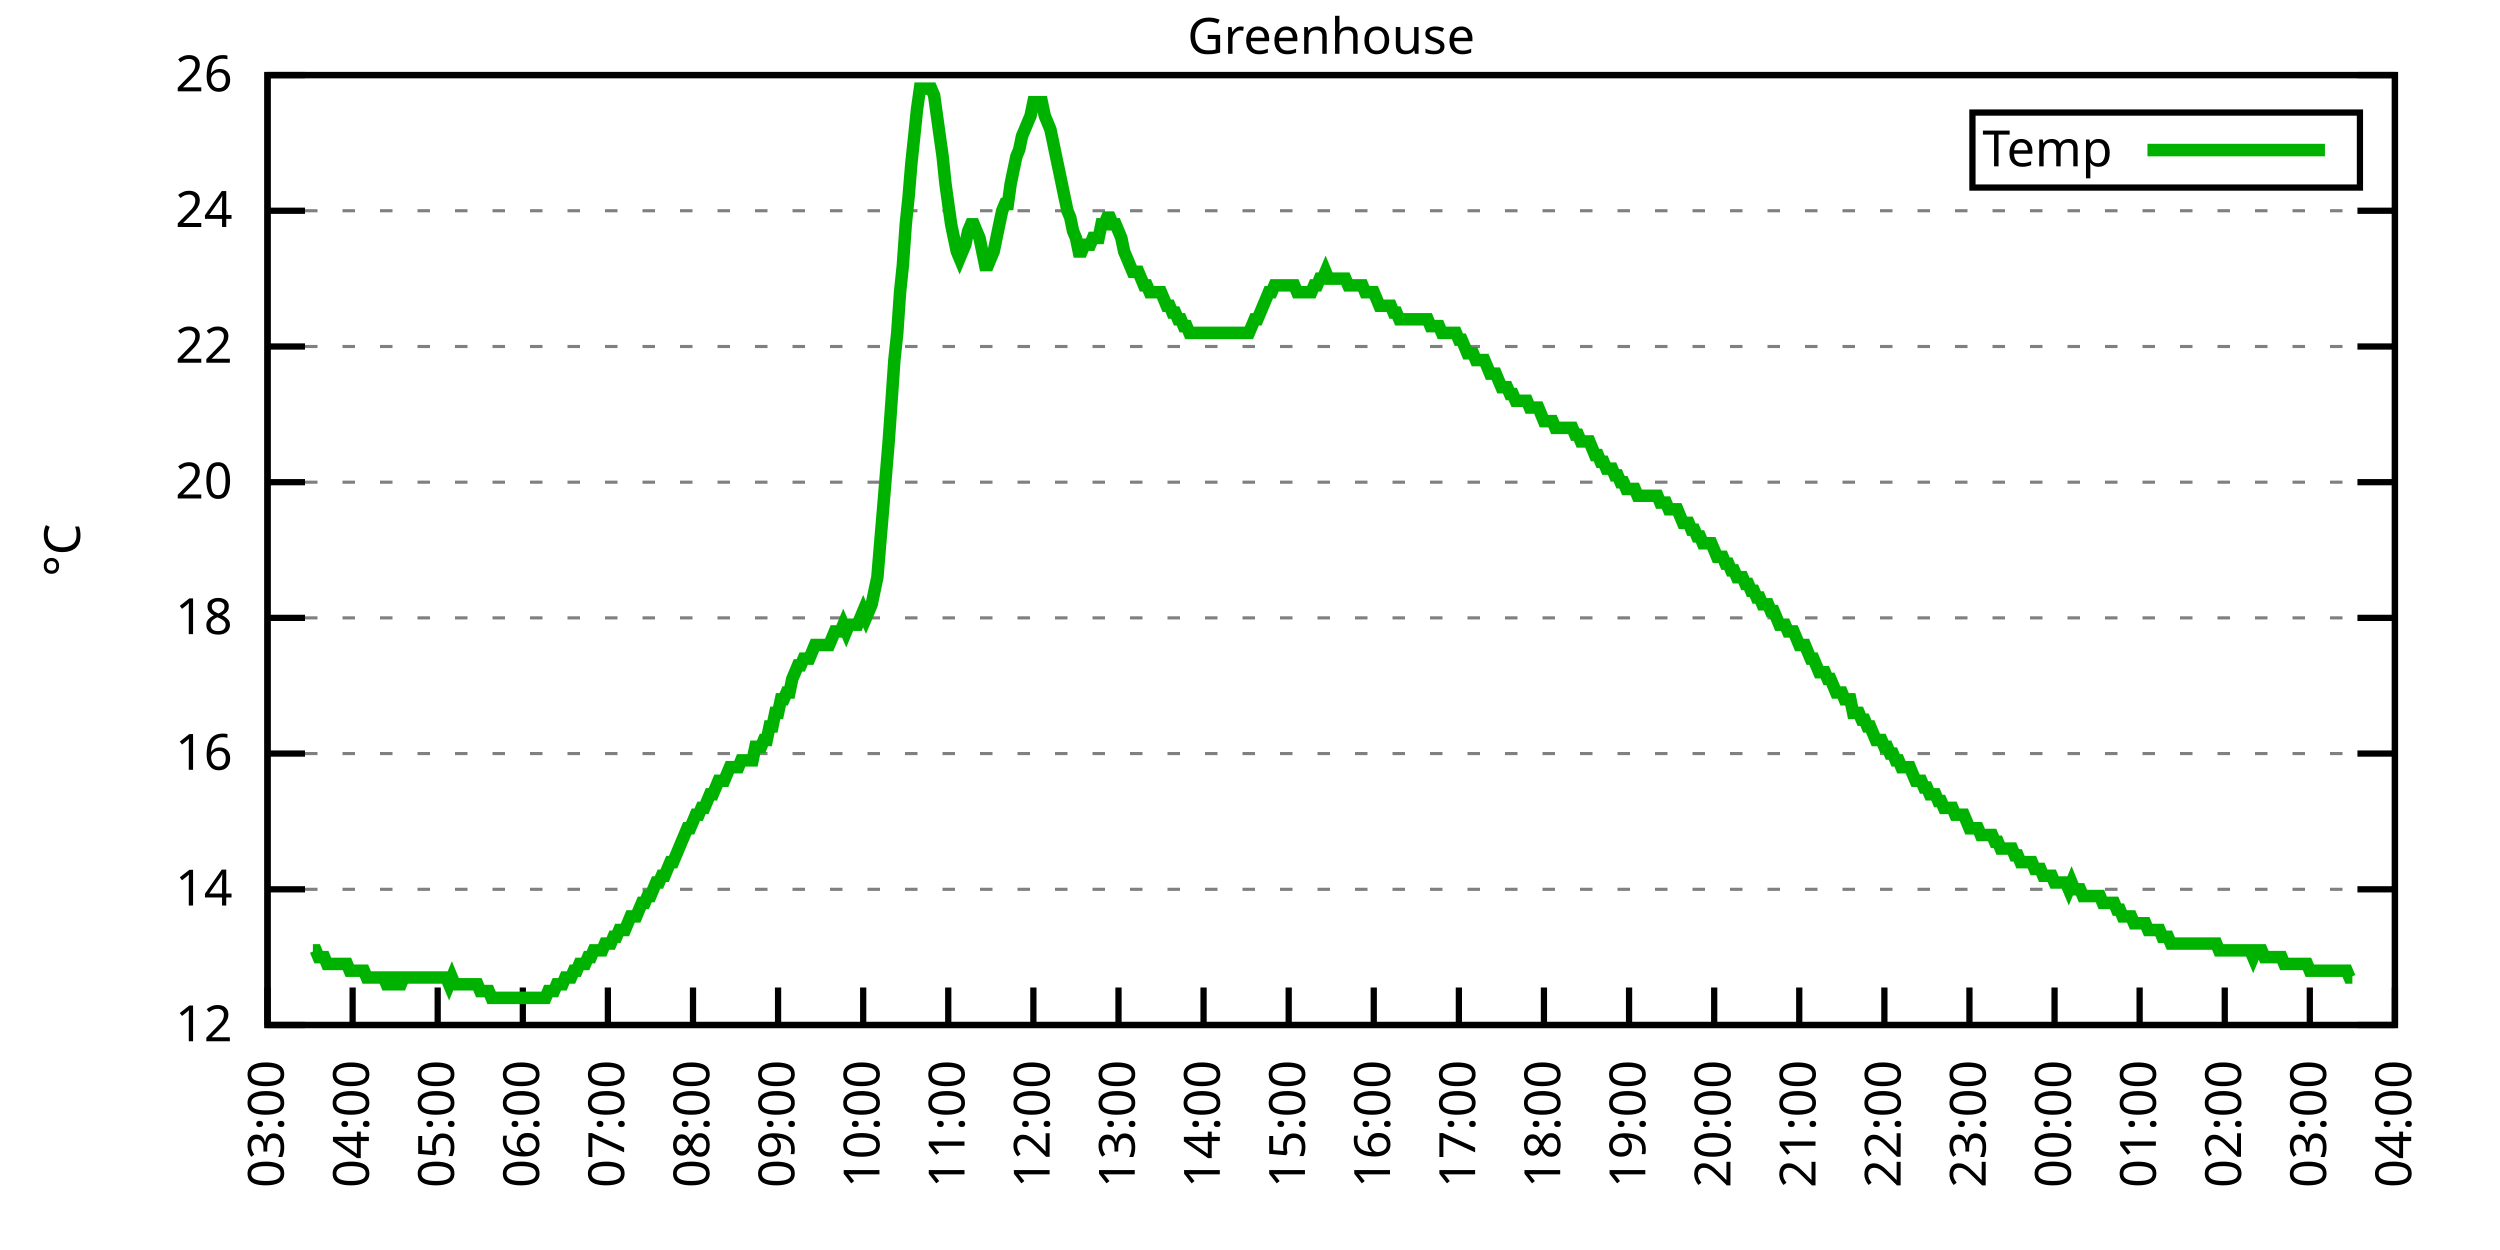
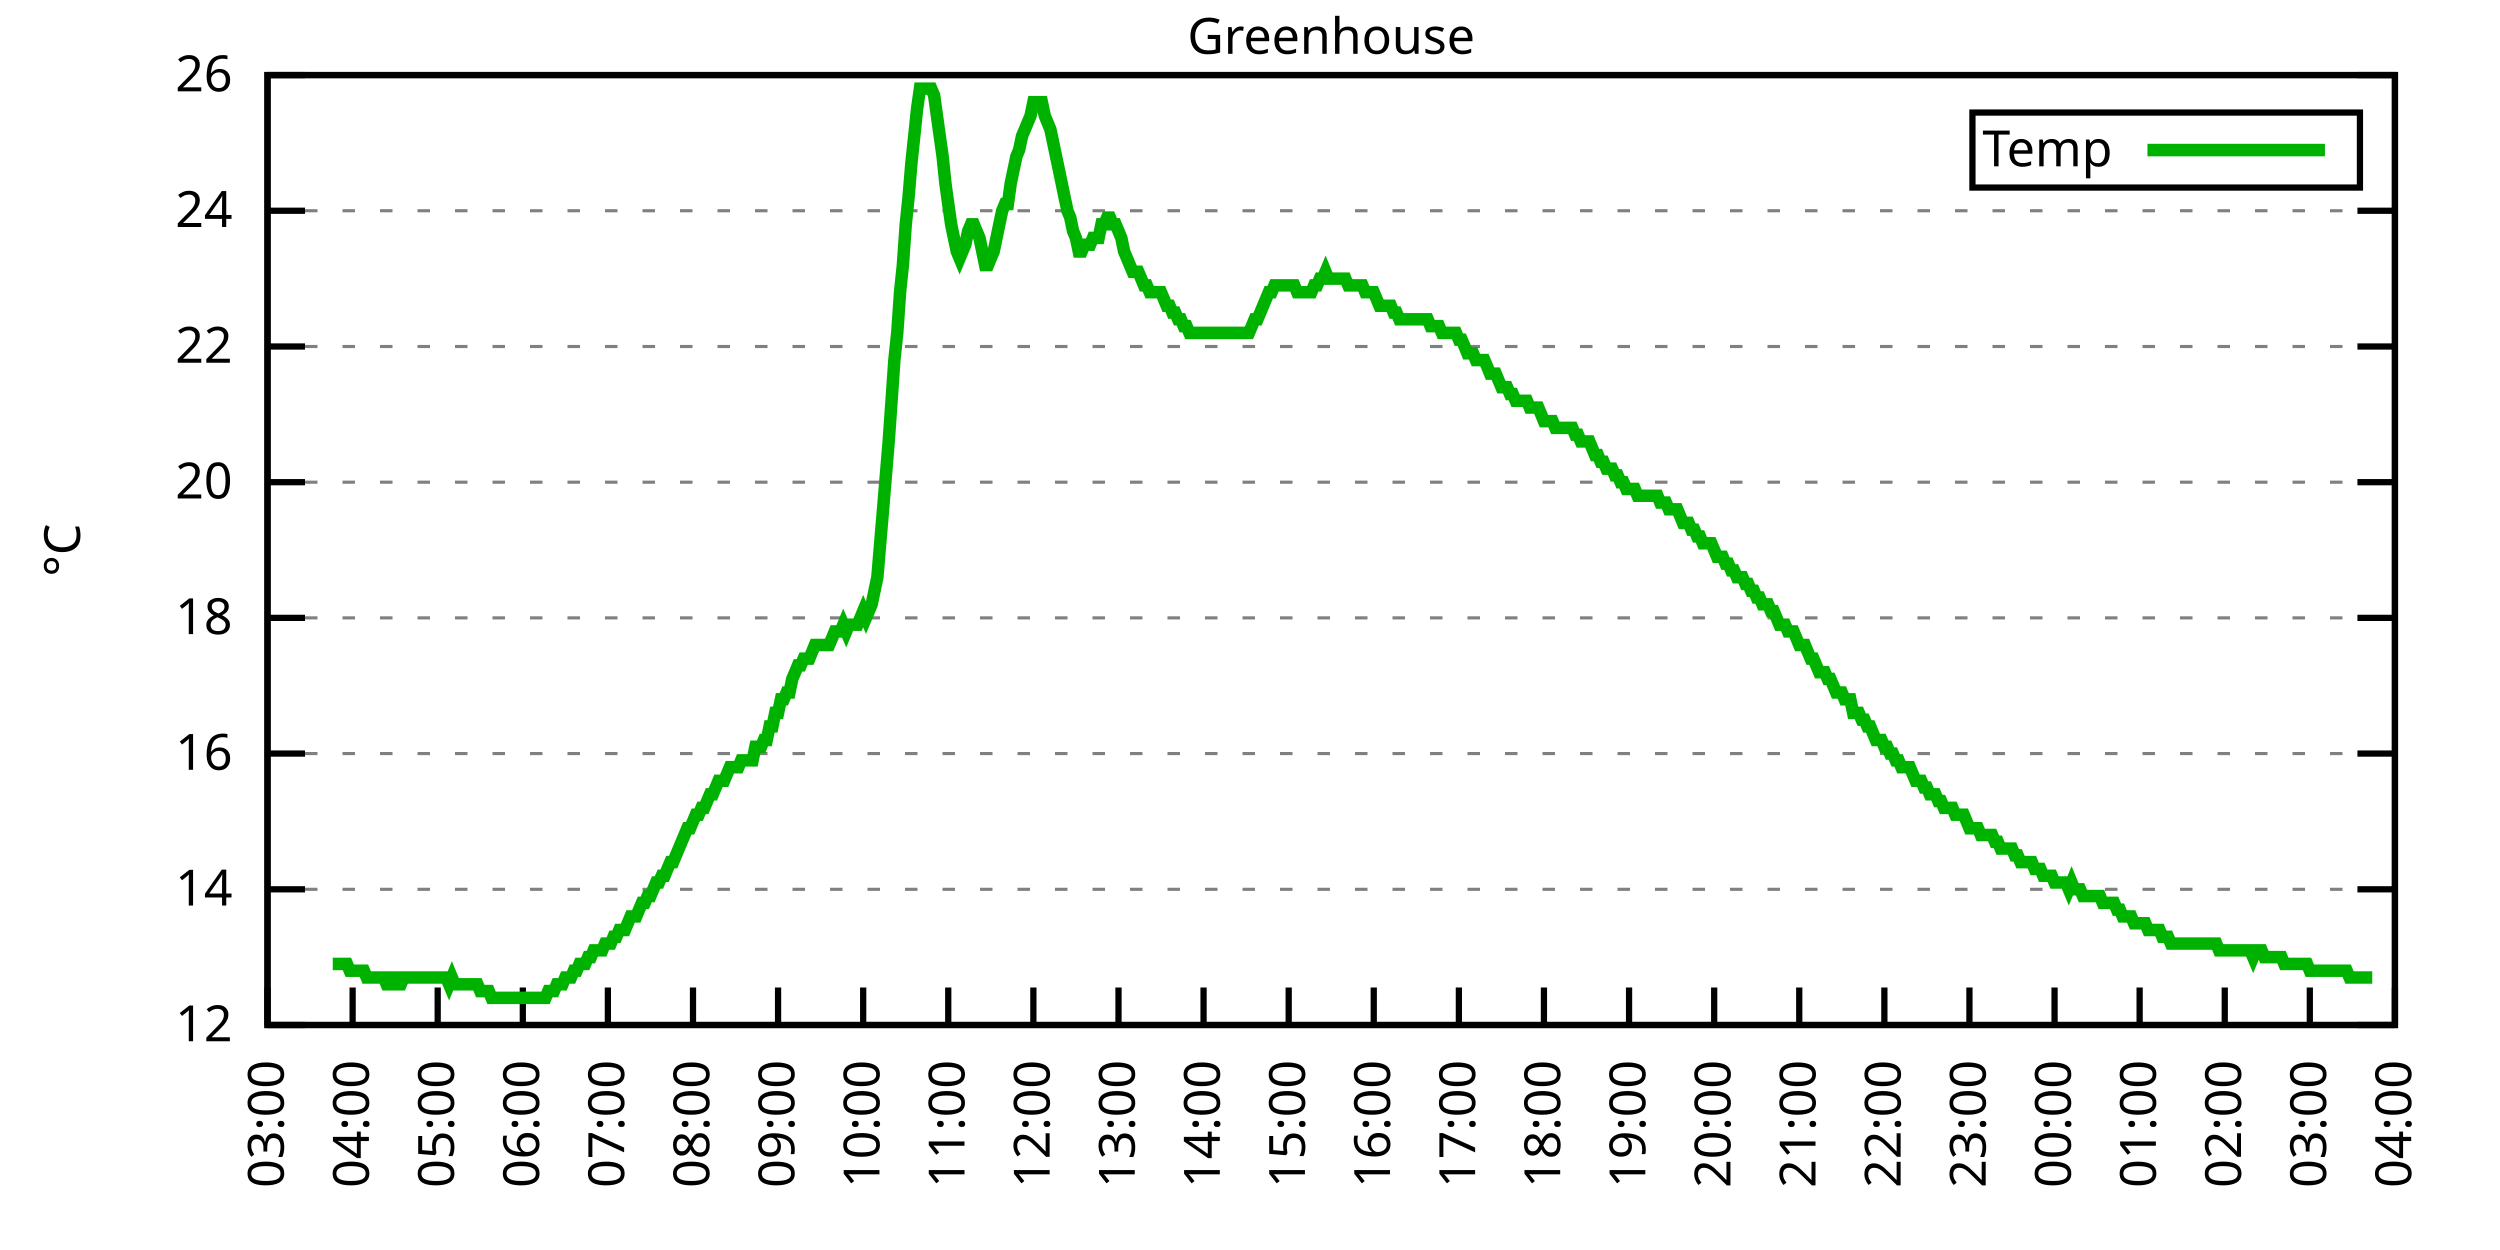
<svg xmlns="http://www.w3.org/2000/svg" xmlns:xlink="http://www.w3.org/1999/xlink" width="400" height="200" viewBox="0 0 400 200">
  <g id="gnuplot_canvas">
    <rect x="0" y="0" width="400" height="200" fill="none" />
    <defs>
      <circle id="gpDot" r="0.5" stroke-width="0.5" stroke="currentColor" />
      <path id="gpPt0" stroke-width="0.333" stroke="currentColor" d="M-1,0 h2 M0,-1 v2" />
      <path id="gpPt1" stroke-width="0.333" stroke="currentColor" d="M-1,-1 L1,1 M1,-1 L-1,1" />
      <path id="gpPt2" stroke-width="0.333" stroke="currentColor" d="M-1,0 L1,0 M0,-1 L0,1 M-1,-1 L1,1 M-1,1 L1,-1" />
      <rect id="gpPt3" stroke-width="0.333" stroke="currentColor" x="-1" y="-1" width="2" height="2" />
      <rect id="gpPt4" stroke-width="0.333" stroke="currentColor" fill="currentColor" x="-1" y="-1" width="2" height="2" />
      <circle id="gpPt5" stroke-width="0.333" stroke="currentColor" cx="0" cy="0" r="1" />
      <use xlink:href="#gpPt5" id="gpPt6" fill="currentColor" stroke="none" />
      <path id="gpPt7" stroke-width="0.333" stroke="currentColor" d="M0,-1.33 L-1.33,0.67 L1.33,0.67 z" />
      <use xlink:href="#gpPt7" id="gpPt8" fill="currentColor" stroke="none" />
      <use xlink:href="#gpPt7" id="gpPt9" stroke="currentColor" transform="rotate(180)" />
      <use xlink:href="#gpPt9" id="gpPt10" fill="currentColor" stroke="none" />
      <use xlink:href="#gpPt3" id="gpPt11" stroke="currentColor" transform="rotate(45)" />
      <use xlink:href="#gpPt11" id="gpPt12" fill="currentColor" stroke="none" />
      <path id="gpPt13" stroke-width="0.333" stroke="currentColor" d="M0,1.330 L1.265,0.411 L0.782,-1.067 L-0.782,-1.076 L-1.265,0.411 z" />
      <use xlink:href="#gpPt13" id="gpPt14" fill="currentColor" stroke="none" />
      <filter id="textbox" filterUnits="objectBoundingBox" x="0" y="0" height="1" width="1">
        <feFlood flood-color="white" flood-opacity="1" result="bgnd" />
        <feComposite in="SourceGraphic" in2="bgnd" operator="atop" />
      </filter>
      <filter id="greybox" filterUnits="objectBoundingBox" x="0" y="0" height="1" width="1">
        <feFlood flood-color="lightgrey" flood-opacity="1" result="grey" />
        <feComposite in="SourceGraphic" in2="grey" operator="atop" />
      </filter>
    </defs>
    <g fill="none" color="white" stroke="currentColor" stroke-width="1.00" stroke-linecap="butt" stroke-linejoin="miter">
</g>
    <g fill="none" color="black" stroke="currentColor" stroke-width="1.00" stroke-linecap="butt" stroke-linejoin="miter">
      <g stroke="none" shape-rendering="crispEdges">
        <polygon fill="rgb(255, 255, 255)" points="42.80,164.00 383.18,164.00 383.18,12.02 42.80,12.02 " />
      </g>
    </g>
    <g fill="none" color="black" stroke="currentColor" stroke-width="1.00" stroke-linecap="butt" stroke-linejoin="miter">
</g>
    <g fill="none" color="black" stroke="black" stroke-width="0.50" stroke-linecap="butt" stroke-linejoin="miter">
</g>
    <g fill="none" color="gray" stroke="currentColor" stroke-width="0.50" stroke-linecap="butt" stroke-linejoin="miter">
      <path stroke="gray" stroke-dasharray="2,4" class="gridline" d="M42.80,164.00 L383.19,164.00  " />
    </g>
    <g fill="none" color="gray" stroke="gray" stroke-width="1.00" stroke-linecap="butt" stroke-linejoin="miter">
</g>
    <g fill="none" color="black" stroke="currentColor" stroke-width="1.00" stroke-linecap="butt" stroke-linejoin="miter">
      <path stroke="black" d="M42.80,164.00 L48.80,164.00 M383.19,164.00 L377.19,164.00  " />
      <g transform="translate(37.20,166.60)" stroke="none" fill="black" font-family="Sans" font-size="8.00" text-anchor="end">
        <text>
          <tspan font-family="Sans"> 12</tspan>
        </text>
      </g>
    </g>
    <g fill="none" color="black" stroke="currentColor" stroke-width="1.00" stroke-linecap="butt" stroke-linejoin="miter">
</g>
    <g fill="none" color="black" stroke="black" stroke-width="0.50" stroke-linecap="butt" stroke-linejoin="miter">
</g>
    <g fill="none" color="gray" stroke="currentColor" stroke-width="0.50" stroke-linecap="butt" stroke-linejoin="miter">
      <path stroke="gray" stroke-dasharray="2,4" class="gridline" d="M42.80,142.29 L383.19,142.29  " />
    </g>
    <g fill="none" color="gray" stroke="gray" stroke-width="1.00" stroke-linecap="butt" stroke-linejoin="miter">
</g>
    <g fill="none" color="black" stroke="currentColor" stroke-width="1.00" stroke-linecap="butt" stroke-linejoin="miter">
      <path stroke="black" d="M42.80,142.29 L48.80,142.29 M383.19,142.29 L377.19,142.29  " />
      <g transform="translate(37.20,144.89)" stroke="none" fill="black" font-family="Sans" font-size="8.00" text-anchor="end">
        <text>
          <tspan font-family="Sans"> 14</tspan>
        </text>
      </g>
    </g>
    <g fill="none" color="black" stroke="currentColor" stroke-width="1.00" stroke-linecap="butt" stroke-linejoin="miter">
</g>
    <g fill="none" color="black" stroke="black" stroke-width="0.50" stroke-linecap="butt" stroke-linejoin="miter">
</g>
    <g fill="none" color="gray" stroke="currentColor" stroke-width="0.50" stroke-linecap="butt" stroke-linejoin="miter">
      <path stroke="gray" stroke-dasharray="2,4" class="gridline" d="M42.80,120.57 L383.19,120.57  " />
    </g>
    <g fill="none" color="gray" stroke="gray" stroke-width="1.00" stroke-linecap="butt" stroke-linejoin="miter">
</g>
    <g fill="none" color="black" stroke="currentColor" stroke-width="1.00" stroke-linecap="butt" stroke-linejoin="miter">
      <path stroke="black" d="M42.80,120.57 L48.80,120.57 M383.19,120.57 L377.19,120.57  " />
      <g transform="translate(37.20,123.17)" stroke="none" fill="black" font-family="Sans" font-size="8.00" text-anchor="end">
        <text>
          <tspan font-family="Sans"> 16</tspan>
        </text>
      </g>
    </g>
    <g fill="none" color="black" stroke="currentColor" stroke-width="1.00" stroke-linecap="butt" stroke-linejoin="miter">
</g>
    <g fill="none" color="black" stroke="black" stroke-width="0.50" stroke-linecap="butt" stroke-linejoin="miter">
</g>
    <g fill="none" color="gray" stroke="currentColor" stroke-width="0.50" stroke-linecap="butt" stroke-linejoin="miter">
      <path stroke="gray" stroke-dasharray="2,4" class="gridline" d="M42.80,98.86 L383.19,98.86  " />
    </g>
    <g fill="none" color="gray" stroke="gray" stroke-width="1.00" stroke-linecap="butt" stroke-linejoin="miter">
</g>
    <g fill="none" color="black" stroke="currentColor" stroke-width="1.00" stroke-linecap="butt" stroke-linejoin="miter">
      <path stroke="black" d="M42.80,98.86 L48.80,98.86 M383.19,98.86 L377.19,98.86  " />
      <g transform="translate(37.20,101.46)" stroke="none" fill="black" font-family="Sans" font-size="8.00" text-anchor="end">
        <text>
          <tspan font-family="Sans"> 18</tspan>
        </text>
      </g>
    </g>
    <g fill="none" color="black" stroke="currentColor" stroke-width="1.00" stroke-linecap="butt" stroke-linejoin="miter">
</g>
    <g fill="none" color="black" stroke="black" stroke-width="0.50" stroke-linecap="butt" stroke-linejoin="miter">
</g>
    <g fill="none" color="gray" stroke="currentColor" stroke-width="0.50" stroke-linecap="butt" stroke-linejoin="miter">
      <path stroke="gray" stroke-dasharray="2,4" class="gridline" d="M42.80,77.15 L383.19,77.15  " />
    </g>
    <g fill="none" color="gray" stroke="gray" stroke-width="1.00" stroke-linecap="butt" stroke-linejoin="miter">
</g>
    <g fill="none" color="black" stroke="currentColor" stroke-width="1.00" stroke-linecap="butt" stroke-linejoin="miter">
      <path stroke="black" d="M42.80,77.15 L48.80,77.15 M383.19,77.15 L377.19,77.15  " />
      <g transform="translate(37.20,79.75)" stroke="none" fill="black" font-family="Sans" font-size="8.00" text-anchor="end">
        <text>
          <tspan font-family="Sans"> 20</tspan>
        </text>
      </g>
    </g>
    <g fill="none" color="black" stroke="currentColor" stroke-width="1.00" stroke-linecap="butt" stroke-linejoin="miter">
</g>
    <g fill="none" color="black" stroke="black" stroke-width="0.50" stroke-linecap="butt" stroke-linejoin="miter">
</g>
    <g fill="none" color="gray" stroke="currentColor" stroke-width="0.50" stroke-linecap="butt" stroke-linejoin="miter">
      <path stroke="gray" stroke-dasharray="2,4" class="gridline" d="M42.80,55.44 L383.19,55.44  " />
    </g>
    <g fill="none" color="gray" stroke="gray" stroke-width="1.00" stroke-linecap="butt" stroke-linejoin="miter">
</g>
    <g fill="none" color="black" stroke="currentColor" stroke-width="1.00" stroke-linecap="butt" stroke-linejoin="miter">
      <path stroke="black" d="M42.80,55.44 L48.80,55.44 M383.19,55.44 L377.19,55.44  " />
      <g transform="translate(37.20,58.04)" stroke="none" fill="black" font-family="Sans" font-size="8.00" text-anchor="end">
        <text>
          <tspan font-family="Sans"> 22</tspan>
        </text>
      </g>
    </g>
    <g fill="none" color="black" stroke="currentColor" stroke-width="1.00" stroke-linecap="butt" stroke-linejoin="miter">
</g>
    <g fill="none" color="black" stroke="black" stroke-width="0.50" stroke-linecap="butt" stroke-linejoin="miter">
</g>
    <g fill="none" color="gray" stroke="currentColor" stroke-width="0.50" stroke-linecap="butt" stroke-linejoin="miter">
      <path stroke="gray" stroke-dasharray="2,4" class="gridline" d="M42.80,33.72 L383.19,33.72  " />
    </g>
    <g fill="none" color="gray" stroke="gray" stroke-width="1.00" stroke-linecap="butt" stroke-linejoin="miter">
</g>
    <g fill="none" color="black" stroke="currentColor" stroke-width="1.00" stroke-linecap="butt" stroke-linejoin="miter">
      <path stroke="black" d="M42.80,33.72 L48.80,33.72 M383.19,33.72 L377.19,33.72  " />
      <g transform="translate(37.20,36.32)" stroke="none" fill="black" font-family="Sans" font-size="8.00" text-anchor="end">
        <text>
          <tspan font-family="Sans"> 24</tspan>
        </text>
      </g>
    </g>
    <g fill="none" color="black" stroke="currentColor" stroke-width="1.00" stroke-linecap="butt" stroke-linejoin="miter">
</g>
    <g fill="none" color="black" stroke="black" stroke-width="0.50" stroke-linecap="butt" stroke-linejoin="miter">
</g>
    <g fill="none" color="gray" stroke="currentColor" stroke-width="0.50" stroke-linecap="butt" stroke-linejoin="miter">
      <path stroke="gray" stroke-dasharray="2,4" class="gridline" d="M42.80,12.01 L383.19,12.01  " />
    </g>
    <g fill="none" color="gray" stroke="gray" stroke-width="1.00" stroke-linecap="butt" stroke-linejoin="miter">
</g>
    <g fill="none" color="black" stroke="currentColor" stroke-width="1.00" stroke-linecap="butt" stroke-linejoin="miter">
      <path stroke="black" d="M42.80,12.01 L48.80,12.01 M383.19,12.01 L377.19,12.01  " />
      <g transform="translate(37.20,14.61)" stroke="none" fill="black" font-family="Sans" font-size="8.00" text-anchor="end">
        <text>
          <tspan font-family="Sans"> 26</tspan>
        </text>
      </g>
    </g>
    <g fill="none" color="black" stroke="currentColor" stroke-width="1.00" stroke-linecap="butt" stroke-linejoin="miter">
      <path stroke="black" d="M42.80,164.00 L42.80,158.00  " />
      <g transform="translate(45.40,169.60) rotate(270.00)" stroke="none" fill="black" font-family="Sans" font-size="8.00" text-anchor="end">
        <text>
          <tspan font-family="Sans">03:00</tspan>
        </text>
      </g>
    </g>
    <g fill="none" color="black" stroke="currentColor" stroke-width="1.00" stroke-linecap="butt" stroke-linejoin="miter">
      <path stroke="black" d="M56.42,164.00 L56.42,158.00  " />
      <g transform="translate(59.02,169.60) rotate(270.00)" stroke="none" fill="black" font-family="Sans" font-size="8.00" text-anchor="end">
        <text>
          <tspan font-family="Sans">04:00</tspan>
        </text>
      </g>
    </g>
    <g fill="none" color="black" stroke="currentColor" stroke-width="1.00" stroke-linecap="butt" stroke-linejoin="miter">
      <path stroke="black" d="M70.03,164.00 L70.03,158.00  " />
      <g transform="translate(72.63,169.60) rotate(270.00)" stroke="none" fill="black" font-family="Sans" font-size="8.00" text-anchor="end">
        <text>
          <tspan font-family="Sans">05:00</tspan>
        </text>
      </g>
    </g>
    <g fill="none" color="black" stroke="currentColor" stroke-width="1.00" stroke-linecap="butt" stroke-linejoin="miter">
      <path stroke="black" d="M83.65,164.00 L83.65,158.00  " />
      <g transform="translate(86.25,169.60) rotate(270.00)" stroke="none" fill="black" font-family="Sans" font-size="8.00" text-anchor="end">
        <text>
          <tspan font-family="Sans">06:00</tspan>
        </text>
      </g>
    </g>
    <g fill="none" color="black" stroke="currentColor" stroke-width="1.00" stroke-linecap="butt" stroke-linejoin="miter">
      <path stroke="black" d="M97.26,164.00 L97.26,158.00  " />
      <g transform="translate(99.86,169.60) rotate(270.00)" stroke="none" fill="black" font-family="Sans" font-size="8.00" text-anchor="end">
        <text>
          <tspan font-family="Sans">07:00</tspan>
        </text>
      </g>
    </g>
    <g fill="none" color="black" stroke="currentColor" stroke-width="1.00" stroke-linecap="butt" stroke-linejoin="miter">
      <path stroke="black" d="M110.88,164.00 L110.88,158.00  " />
      <g transform="translate(113.48,169.60) rotate(270.00)" stroke="none" fill="black" font-family="Sans" font-size="8.00" text-anchor="end">
        <text>
          <tspan font-family="Sans">08:00</tspan>
        </text>
      </g>
    </g>
    <g fill="none" color="black" stroke="currentColor" stroke-width="1.00" stroke-linecap="butt" stroke-linejoin="miter">
      <path stroke="black" d="M124.49,164.00 L124.49,158.00  " />
      <g transform="translate(127.09,169.60) rotate(270.00)" stroke="none" fill="black" font-family="Sans" font-size="8.00" text-anchor="end">
        <text>
          <tspan font-family="Sans">09:00</tspan>
        </text>
      </g>
    </g>
    <g fill="none" color="black" stroke="currentColor" stroke-width="1.00" stroke-linecap="butt" stroke-linejoin="miter">
      <path stroke="black" d="M138.11,164.00 L138.11,158.00  " />
      <g transform="translate(140.71,169.60) rotate(270.00)" stroke="none" fill="black" font-family="Sans" font-size="8.00" text-anchor="end">
        <text>
          <tspan font-family="Sans">10:00</tspan>
        </text>
      </g>
    </g>
    <g fill="none" color="black" stroke="currentColor" stroke-width="1.00" stroke-linecap="butt" stroke-linejoin="miter">
      <path stroke="black" d="M151.72,164.00 L151.72,158.00  " />
      <g transform="translate(154.32,169.60) rotate(270.00)" stroke="none" fill="black" font-family="Sans" font-size="8.00" text-anchor="end">
        <text>
          <tspan font-family="Sans">11:00</tspan>
        </text>
      </g>
    </g>
    <g fill="none" color="black" stroke="currentColor" stroke-width="1.00" stroke-linecap="butt" stroke-linejoin="miter">
      <path stroke="black" d="M165.34,164.00 L165.34,158.00  " />
      <g transform="translate(167.94,169.60) rotate(270.00)" stroke="none" fill="black" font-family="Sans" font-size="8.00" text-anchor="end">
        <text>
          <tspan font-family="Sans">12:00</tspan>
        </text>
      </g>
    </g>
    <g fill="none" color="black" stroke="currentColor" stroke-width="1.00" stroke-linecap="butt" stroke-linejoin="miter">
      <path stroke="black" d="M178.96,164.00 L178.96,158.00  " />
      <g transform="translate(181.56,169.60) rotate(270.00)" stroke="none" fill="black" font-family="Sans" font-size="8.00" text-anchor="end">
        <text>
          <tspan font-family="Sans">13:00</tspan>
        </text>
      </g>
    </g>
    <g fill="none" color="black" stroke="currentColor" stroke-width="1.00" stroke-linecap="butt" stroke-linejoin="miter">
      <path stroke="black" d="M192.57,164.00 L192.57,158.00  " />
      <g transform="translate(195.17,169.60) rotate(270.00)" stroke="none" fill="black" font-family="Sans" font-size="8.00" text-anchor="end">
        <text>
          <tspan font-family="Sans">14:00</tspan>
        </text>
      </g>
    </g>
    <g fill="none" color="black" stroke="currentColor" stroke-width="1.00" stroke-linecap="butt" stroke-linejoin="miter">
      <path stroke="black" d="M206.19,164.00 L206.19,158.00  " />
      <g transform="translate(208.79,169.60) rotate(270.00)" stroke="none" fill="black" font-family="Sans" font-size="8.00" text-anchor="end">
        <text>
          <tspan font-family="Sans">15:00</tspan>
        </text>
      </g>
    </g>
    <g fill="none" color="black" stroke="currentColor" stroke-width="1.00" stroke-linecap="butt" stroke-linejoin="miter">
      <path stroke="black" d="M219.80,164.00 L219.80,158.00  " />
      <g transform="translate(222.40,169.60) rotate(270.00)" stroke="none" fill="black" font-family="Sans" font-size="8.00" text-anchor="end">
        <text>
          <tspan font-family="Sans">16:00</tspan>
        </text>
      </g>
    </g>
    <g fill="none" color="black" stroke="currentColor" stroke-width="1.00" stroke-linecap="butt" stroke-linejoin="miter">
      <path stroke="black" d="M233.42,164.00 L233.42,158.00  " />
      <g transform="translate(236.02,169.60) rotate(270.00)" stroke="none" fill="black" font-family="Sans" font-size="8.00" text-anchor="end">
        <text>
          <tspan font-family="Sans">17:00</tspan>
        </text>
      </g>
    </g>
    <g fill="none" color="black" stroke="currentColor" stroke-width="1.00" stroke-linecap="butt" stroke-linejoin="miter">
      <path stroke="black" d="M247.03,164.00 L247.03,158.00  " />
      <g transform="translate(249.63,169.60) rotate(270.00)" stroke="none" fill="black" font-family="Sans" font-size="8.00" text-anchor="end">
        <text>
          <tspan font-family="Sans">18:00</tspan>
        </text>
      </g>
    </g>
    <g fill="none" color="black" stroke="currentColor" stroke-width="1.00" stroke-linecap="butt" stroke-linejoin="miter">
      <path stroke="black" d="M260.65,164.00 L260.65,158.00  " />
      <g transform="translate(263.25,169.60) rotate(270.00)" stroke="none" fill="black" font-family="Sans" font-size="8.00" text-anchor="end">
        <text>
          <tspan font-family="Sans">19:00</tspan>
        </text>
      </g>
    </g>
    <g fill="none" color="black" stroke="currentColor" stroke-width="1.00" stroke-linecap="butt" stroke-linejoin="miter">
      <path stroke="black" d="M274.27,164.00 L274.27,158.00  " />
      <g transform="translate(276.87,169.60) rotate(270.00)" stroke="none" fill="black" font-family="Sans" font-size="8.00" text-anchor="end">
        <text>
          <tspan font-family="Sans">20:00</tspan>
        </text>
      </g>
    </g>
    <g fill="none" color="black" stroke="currentColor" stroke-width="1.00" stroke-linecap="butt" stroke-linejoin="miter">
      <path stroke="black" d="M287.88,164.00 L287.88,158.00  " />
      <g transform="translate(290.48,169.60) rotate(270.00)" stroke="none" fill="black" font-family="Sans" font-size="8.00" text-anchor="end">
        <text>
          <tspan font-family="Sans">21:00</tspan>
        </text>
      </g>
    </g>
    <g fill="none" color="black" stroke="currentColor" stroke-width="1.00" stroke-linecap="butt" stroke-linejoin="miter">
      <path stroke="black" d="M301.50,164.00 L301.50,158.00  " />
      <g transform="translate(304.10,169.60) rotate(270.00)" stroke="none" fill="black" font-family="Sans" font-size="8.00" text-anchor="end">
        <text>
          <tspan font-family="Sans">22:00</tspan>
        </text>
      </g>
    </g>
    <g fill="none" color="black" stroke="currentColor" stroke-width="1.00" stroke-linecap="butt" stroke-linejoin="miter">
      <path stroke="black" d="M315.11,164.00 L315.11,158.00  " />
      <g transform="translate(317.71,169.60) rotate(270.00)" stroke="none" fill="black" font-family="Sans" font-size="8.00" text-anchor="end">
        <text>
          <tspan font-family="Sans">23:00</tspan>
        </text>
      </g>
    </g>
    <g fill="none" color="black" stroke="currentColor" stroke-width="1.00" stroke-linecap="butt" stroke-linejoin="miter">
      <path stroke="black" d="M328.73,164.00 L328.73,158.00  " />
      <g transform="translate(331.33,169.60) rotate(270.00)" stroke="none" fill="black" font-family="Sans" font-size="8.00" text-anchor="end">
        <text>
          <tspan font-family="Sans">00:00</tspan>
        </text>
      </g>
    </g>
    <g fill="none" color="black" stroke="currentColor" stroke-width="1.00" stroke-linecap="butt" stroke-linejoin="miter">
      <path stroke="black" d="M342.34,164.00 L342.34,158.00  " />
      <g transform="translate(344.94,169.60) rotate(270.00)" stroke="none" fill="black" font-family="Sans" font-size="8.00" text-anchor="end">
        <text>
          <tspan font-family="Sans">01:00</tspan>
        </text>
      </g>
    </g>
    <g fill="none" color="black" stroke="currentColor" stroke-width="1.00" stroke-linecap="butt" stroke-linejoin="miter">
      <path stroke="black" d="M355.96,164.00 L355.96,158.00  " />
      <g transform="translate(358.56,169.60) rotate(270.00)" stroke="none" fill="black" font-family="Sans" font-size="8.00" text-anchor="end">
        <text>
          <tspan font-family="Sans">02:00</tspan>
        </text>
      </g>
    </g>
    <g fill="none" color="black" stroke="currentColor" stroke-width="1.00" stroke-linecap="butt" stroke-linejoin="miter">
      <path stroke="black" d="M369.57,164.00 L369.57,158.00  " />
      <g transform="translate(372.17,169.60) rotate(270.00)" stroke="none" fill="black" font-family="Sans" font-size="8.00" text-anchor="end">
        <text>
          <tspan font-family="Sans">03:00</tspan>
        </text>
      </g>
    </g>
    <g fill="none" color="black" stroke="currentColor" stroke-width="1.00" stroke-linecap="butt" stroke-linejoin="miter">
      <path stroke="black" d="M383.19,164.00 L383.19,158.00  " />
      <g transform="translate(385.79,169.60) rotate(270.00)" stroke="none" fill="black" font-family="Sans" font-size="8.00" text-anchor="end">
        <text>
          <tspan font-family="Sans">04:00</tspan>
        </text>
      </g>
    </g>
    <g fill="none" color="black" stroke="currentColor" stroke-width="1.00" stroke-linecap="butt" stroke-linejoin="miter">
</g>
    <g fill="none" color="black" stroke="currentColor" stroke-width="1.00" stroke-linecap="butt" stroke-linejoin="miter">
      <path stroke="black" d="M42.80,12.01 L42.80,164.00 L383.19,164.00 L383.19,12.01 L42.80,12.01 Z  " />
    </g>
    <g fill="none" color="black" stroke="currentColor" stroke-width="1.00" stroke-linecap="butt" stroke-linejoin="miter">
</g>
    <g fill="none" color="black" stroke="currentColor" stroke-width="1.00" stroke-linecap="butt" stroke-linejoin="miter">
      <path stroke="black" d="M315.59,30.01 L315.59,18.01 L377.59,18.01 L377.59,30.01 L315.59,30.01 Z  " />
    </g>
    <g id="Greenhouse_plot_1">
      <g fill="none" color="white" stroke="black" stroke-width="2.00" stroke-linecap="butt" stroke-linejoin="miter">
</g>
      <g fill="none" color="black" stroke="currentColor" stroke-width="2.00" stroke-linecap="butt" stroke-linejoin="miter">
        <g transform="translate(337.99,26.61)" stroke="none" fill="black" font-family="Sans" font-size="8.00" text-anchor="end">
          <text>
            <tspan font-family="Sans">Temp</tspan>
          </text>
        </g>
      </g>
      <g fill="none" color="black" stroke="currentColor" stroke-width="2.00" stroke-linecap="butt" stroke-linejoin="miter">
-         <path stroke="rgb(  0, 178,   0)" d="M343.59,24.01 L371.99,24.01 M50.06,152.06 L50.52,152.06 L50.97,153.14 L51.42,153.14 L51.88,153.14 L52.33,154.23   L52.78,154.23 L53.24,154.23 L53.69,154.23 L54.15,154.23 L54.60,154.23 L55.05,154.23 L55.51,154.23 L55.96,155.31   L56.42,155.31 L56.87,155.31 L57.32,155.31 L57.78,155.31 L58.23,155.31 L58.68,156.40 L59.14,156.40 L59.59,156.40   L60.05,156.40 L60.50,156.40 L60.95,156.40 L61.41,156.40 L61.86,157.49 L62.32,157.49 L62.77,156.40 L63.22,156.40   L63.68,157.49 L64.13,157.49 L64.58,156.40 L65.04,156.40 L65.49,156.40 L65.95,156.40 L66.40,156.40 L66.85,156.40   L67.31,156.40 L67.76,156.40 L68.22,156.40 L68.67,156.40 L69.12,156.40 L69.58,156.40 L70.03,156.40 L70.49,156.40   L70.94,156.40 L71.39,156.40 L71.85,157.49 L72.30,156.40 L72.75,157.49 L73.21,157.49 L73.66,157.49 L74.12,157.49   L74.57,157.49 L75.02,157.49 L75.48,157.49 L75.93,157.49 L76.39,157.49 L76.84,158.57 L77.29,158.57 L77.75,158.57   L78.20,158.57 L78.65,159.66 L79.11,159.66 L79.56,159.66 L80.02,159.66 L80.47,159.66 L80.92,159.66 L81.38,159.66   L81.83,159.66 L82.29,159.66 L82.74,159.66 L83.19,159.66 L83.65,159.66 L84.10,159.66 L84.55,159.66 L85.01,159.66   L85.46,159.66 L85.92,159.66 L86.37,159.66 L86.82,159.66 L87.28,159.66 L87.73,158.57 L88.19,158.57 L88.64,158.57   L89.09,157.49 L89.55,157.49 L90.00,157.49 L90.45,156.40 L90.91,156.40 L91.36,156.40 L91.82,155.31 L92.27,155.31   L92.72,154.23 L93.18,154.23 L93.63,154.23 L94.09,153.14 L94.54,153.14 L94.99,152.06 L95.45,152.06 L95.90,152.06   L96.35,152.06 L96.81,150.97 L97.26,150.97 L97.72,150.97 L98.17,149.89 L98.62,149.89 L99.08,148.80 L99.53,148.80   L99.99,148.80 L100.44,147.72 L100.89,146.63 L101.35,146.63 L101.80,146.63 L102.25,145.54 L102.71,144.46 L103.16,144.46   L103.62,143.37 L104.07,143.37 L104.52,142.29 L104.98,141.20 L105.43,141.20 L105.89,140.12 L106.34,140.12 L106.79,139.03   L107.25,137.94 L107.70,137.94 L108.15,136.86 L108.61,135.77 L109.06,134.69 L109.52,133.60 L109.97,132.52 L110.42,132.52   L110.88,131.43 L111.33,130.35 L111.79,130.35 L112.24,129.26 L112.69,129.26 L113.15,128.17 L113.60,127.09 L114.05,127.09   L114.51,126.00 L114.96,124.92 L115.42,124.92 L115.87,124.92 L116.32,123.83 L116.78,122.75 L117.23,122.75 L117.69,122.75   L118.14,122.75 L118.59,121.66 L119.05,121.66 L119.50,121.66 L119.96,121.66 L120.41,121.66 L120.86,119.49 L121.32,119.49   L121.77,119.49 L122.22,118.40 L122.68,118.40 L123.13,116.23 L123.59,116.23 L124.04,114.06 L124.49,114.06 L124.95,111.89   L125.40,111.89 L125.86,110.80 L126.31,110.80 L126.76,108.63 L127.22,107.55 L127.67,106.46 L128.12,106.46 L128.58,105.38   L129.03,105.38 L129.49,105.38 L129.94,104.29 L130.39,103.20 L130.85,103.20 L131.30,103.20 L131.76,103.20 L132.21,103.20   L132.66,103.20 L133.12,102.12 L133.57,101.03 L134.02,101.03 L134.48,101.03 L134.93,99.95 L135.39,101.03 L135.84,99.95   L136.29,99.95 L136.75,99.95 L137.20,99.95 L137.66,98.86 L138.11,97.78 L138.56,98.86 L139.02,97.78 L139.47,96.69   L139.92,94.52 L140.38,92.35 L140.83,86.92 L141.29,81.49 L141.74,76.06 L142.19,70.63 L142.65,64.12 L143.10,57.61   L143.56,53.26 L144.01,46.75 L144.46,42.41 L144.92,35.89 L145.37,31.55 L145.82,26.12 L146.28,21.78 L146.73,17.44   L147.19,14.18 L147.64,14.18 L148.09,14.18 L148.55,14.18 L149.00,14.18 L149.46,15.27 L149.91,18.52 L150.36,21.78   L150.82,25.04 L151.27,29.38 L151.72,32.64 L152.18,35.89 L152.63,38.07 L153.09,40.24 L153.54,41.32 L153.99,40.24   L154.45,39.15 L154.90,36.98 L155.36,35.89 L155.81,35.89 L156.26,36.98 L156.72,38.07 L157.17,40.24 L157.62,42.41   L158.08,42.41 L158.53,41.32 L158.99,40.24 L159.44,38.07 L159.89,35.89 L160.35,33.72 L160.80,32.64 L161.26,32.64   L161.71,29.38 L162.16,27.21 L162.62,25.04 L163.07,23.95 L163.52,21.78 L163.98,20.70 L164.43,19.61 L164.89,18.52   L165.34,16.35 L165.79,16.35 L166.25,16.35 L166.70,16.35 L167.16,18.52 L167.61,19.61 L168.06,20.70 L168.52,22.87   L168.97,25.04 L169.43,27.21 L169.88,29.38 L170.33,31.55 L170.79,33.72 L171.24,34.81 L171.69,36.98 L172.15,38.07   L172.60,40.24 L173.06,40.24 L173.51,39.15 L173.96,39.15 L174.42,39.15 L174.87,38.07 L175.33,38.07 L175.78,38.07   L176.23,35.89 L176.69,35.89 L177.14,34.81 L177.59,34.81 L178.05,35.89 L178.50,35.89 L178.96,36.98 L179.41,38.07   L179.86,40.24 L180.32,41.32 L180.77,42.41 L181.23,43.49 L181.68,43.49 L182.13,43.49 L182.59,44.58 L183.04,45.66   L183.49,45.66 L183.95,46.75 L184.40,46.75 L184.86,46.75 L185.31,46.75 L185.76,46.75 L186.22,47.84 L186.67,48.92   L187.13,48.92 L187.58,50.01 L188.03,50.01 L188.49,51.09 L188.94,51.09 L189.39,52.18 L189.85,52.18 L190.30,53.26   L190.76,53.26 L191.21,53.26 L191.66,53.26 L192.12,53.26 L192.57,53.26 L193.03,53.26 L193.48,53.26 L193.93,53.26   L194.39,53.26 L194.84,53.26 L195.29,53.26 L195.75,53.26 L196.20,53.26 L196.66,53.26 L197.11,53.26 L197.56,53.26   L198.02,53.26 L198.47,53.26 L198.93,53.26 L199.38,53.26 L199.83,53.26 L200.29,52.18 L200.74,51.09 L201.19,51.09   L201.65,50.01 L202.10,48.92 L202.56,47.84 L203.01,46.75 L203.46,46.75 L203.92,45.66 L204.37,45.66 L204.83,45.66   L205.28,45.66 L205.73,45.66 L206.19,45.66 L206.64,45.66 L207.09,45.66 L207.55,46.75 L208.00,46.75 L208.46,46.75   L208.91,46.75 L209.36,46.75 L209.82,46.75 L210.27,45.66 L210.73,45.66 L211.18,44.58 L211.63,44.58 L212.09,43.49   L212.54,44.58 L213.00,44.58 L213.45,44.58 L213.90,44.58 L214.36,44.58 L214.81,44.58 L215.26,44.58 L215.72,45.66   L216.17,45.66 L216.63,45.66 L217.08,45.66 L217.53,45.66 L217.99,45.66 L218.44,46.75 L218.90,46.75 L219.35,46.75   L219.80,46.75 L220.26,47.84 L220.71,48.92 L221.16,48.92 L221.62,48.92 L222.07,48.92 L222.53,48.92 L222.98,50.01   L223.43,50.01 L223.89,51.09 L224.34,51.09 L224.80,51.09 L225.25,51.09 L225.70,51.09 L226.16,51.09 L226.61,51.09   L227.06,51.09 L227.52,51.09 L227.97,51.09 L228.43,51.09 L228.88,52.18 L229.33,52.18 L229.79,52.18 L230.24,52.18   L230.70,53.26 L231.15,53.26 L231.60,53.26 L232.06,53.26 L232.51,53.26 L232.96,53.26 L233.42,54.35 L233.87,54.35   L234.33,55.44 L234.78,56.52 L235.23,56.52 L235.69,56.52 L236.14,57.61 L236.60,57.61 L237.05,57.61 L237.50,57.61   L237.96,58.69 L238.41,59.78 L238.86,59.78 L239.32,59.78 L239.77,60.86 L240.23,61.95 L240.68,61.95 L241.13,61.95   L241.59,63.04 L242.04,63.04 L242.50,64.12 L242.95,64.12 L243.40,64.12 L243.86,64.12 L244.31,64.12 L244.76,65.21   L245.22,65.21 L245.67,65.21 L246.13,65.21 L246.58,66.29 L247.03,67.38 L247.49,67.38 L247.94,67.38 L248.40,67.38   L248.85,68.46 L249.30,68.46 L249.76,68.46 L250.21,68.46 L250.66,68.46 L251.12,68.46 L251.57,68.46 L252.03,69.55   L252.48,69.55 L252.93,70.63 L253.39,70.63 L253.84,70.63 L254.30,70.63 L254.75,71.72 L255.20,72.81 L255.66,72.81   L256.11,73.89 L256.56,73.89 L257.02,74.98 L257.47,74.98 L257.93,74.98 L258.38,76.06 L258.83,76.06 L259.29,77.15   L259.74,77.15 L260.20,78.23 L260.65,78.23 L261.10,78.23 L261.56,78.23 L262.01,79.32 L262.47,79.32 L262.92,79.32   L263.37,79.32 L263.83,79.32 L264.28,79.32 L264.73,79.32 L265.19,79.32 L265.64,80.41 L266.10,80.41 L266.55,80.41   L267.00,81.49 L267.46,81.49 L267.91,81.49 L268.37,81.49 L268.82,82.58 L269.27,83.66 L269.73,83.66 L270.18,83.66   L270.63,84.75 L271.09,84.75 L271.54,85.83 L272.00,85.83 L272.45,86.92 L272.90,86.92 L273.36,86.92 L273.81,86.92   L274.27,88.00 L274.72,89.09 L275.17,89.09 L275.63,89.09 L276.08,90.18 L276.53,90.18 L276.99,91.26 L277.44,91.26   L277.90,92.35 L278.35,92.35 L278.80,92.35 L279.26,93.43 L279.71,93.43 L280.17,94.52 L280.62,94.52 L281.07,95.60   L281.53,95.60 L281.98,96.69 L282.43,96.69 L282.89,96.69 L283.34,97.78 L283.80,97.78 L284.25,98.86 L284.70,99.95   L285.16,99.95 L285.61,99.95 L286.07,101.03 L286.52,101.03 L286.97,101.03 L287.43,102.12 L287.88,103.20 L288.33,103.20   L288.79,103.20 L289.24,104.29 L289.70,105.38 L290.15,105.38 L290.60,106.46 L291.06,107.55 L291.51,107.55 L291.97,107.55   L292.42,108.63 L292.87,108.63 L293.33,109.72 L293.78,110.80 L294.23,110.80 L294.69,110.80 L295.14,111.89 L295.60,111.89   L296.05,111.89 L296.50,114.06 L296.96,114.06 L297.41,114.06 L297.87,115.15 L298.32,115.15 L298.77,116.23 L299.23,116.23   L299.68,117.32 L300.13,118.40 L300.59,118.40 L301.04,118.40 L301.50,119.49 L301.95,119.49 L302.40,120.57 L302.86,120.57   L303.31,121.66 L303.77,121.66 L304.22,122.75 L304.67,122.75 L305.13,122.75 L305.58,122.75 L306.03,123.83 L306.49,124.92   L306.94,124.92 L307.40,124.92 L307.85,126.00 L308.30,126.00 L308.76,127.09 L309.21,127.09 L309.67,127.09 L310.12,128.17   L310.57,128.17 L311.03,129.26 L311.48,129.26 L311.94,129.26 L312.39,129.26 L312.84,130.35 L313.30,130.35 L313.75,130.35   L314.20,130.35 L314.66,131.43 L315.11,132.52 L315.57,132.52 L316.02,132.52 L316.47,132.52 L316.93,133.60 L317.38,133.60   L317.84,133.60 L318.29,133.60 L318.74,133.60 L319.20,134.69 L319.65,134.69 L320.10,135.77 L320.56,135.77 L321.01,135.77   L321.47,135.77 L321.92,135.77 L322.37,136.86 L322.83,136.86 L323.28,137.94 L323.74,137.94 L324.19,137.94 L324.64,137.94   L325.10,137.94 L325.55,139.03 L326.00,139.03 L326.46,139.03 L326.91,140.12 L327.37,140.12 L327.82,140.12 L328.27,140.12   L328.73,141.20 L329.18,141.20 L329.64,141.20 L330.09,141.20 L330.54,141.20 L331.00,142.29 L331.45,141.20 L331.90,142.29   L332.36,142.29 L332.81,142.29 L333.27,143.37 L333.72,143.37 L334.17,143.37 L334.63,143.37 L335.08,143.37 L335.54,143.37   L335.99,143.37 L336.44,144.46 L336.90,144.46 L337.35,144.46 L337.80,144.46 L338.26,144.46 L338.71,145.54 L339.17,145.54   L339.62,146.63 L340.07,146.63 L340.53,146.63 L340.98,146.63 L341.44,147.72 L341.89,147.72 L342.34,147.72 L342.80,147.72   L343.25,147.72 L343.70,148.80 L344.16,148.80 L344.61,148.80 L345.07,148.80 L345.52,148.80 L345.97,149.89 L346.43,149.89   L346.88,149.89 L347.34,150.97 L347.79,150.97 L348.24,150.97 L348.70,150.97 L349.15,150.97 L349.60,150.97 L350.06,150.97   L350.51,150.97 L350.97,150.97 L351.42,150.97 L351.87,150.97 L352.33,150.97 L352.78,150.97 L353.24,150.97 L353.69,150.97   L354.14,150.97 L354.60,150.97 L355.05,152.06 L355.50,152.06 L355.96,152.06 L356.41,152.06 L356.87,152.06 L357.32,152.06   L357.77,152.06 L358.23,152.06 L358.68,152.06 L359.14,152.06 L359.59,152.06 L360.04,152.06 L360.50,153.14 L360.95,152.06   L361.41,152.06 L361.86,152.06 L362.31,153.14 L362.77,153.14 L363.22,153.14 L363.67,153.14 L364.13,153.14 L364.58,153.14   L365.04,153.14 L365.49,154.23 L365.94,154.23 L366.40,154.23 L366.85,154.23 L367.31,154.23 L367.76,154.23 L368.21,154.23   L368.67,154.23 L369.12,154.23 L369.57,155.31 L370.03,155.31 L370.48,155.31 L370.94,155.31 L371.39,155.31 L371.84,155.31   L372.30,155.31 L372.75,155.31 L373.21,155.31 L373.66,155.31 L374.11,155.31 L374.57,155.31 L375.02,155.31 L375.47,155.31   L375.93,156.40 L376.38,156.40  " />
+         <path stroke="rgb(  0, 178,   0)" d="M343.59,24.01 L371.99,24.01 M53.24,154.23 L53.69,154.23 L54.15,154.23 L54.60,154.23 L55.05,154.23 L55.51,154.23   L55.96,155.31 L56.42,155.31 L56.87,155.31 L57.32,155.31 L57.78,155.31 L58.23,155.31 L58.68,156.40 L59.14,156.40   L59.59,156.40 L60.05,156.40 L60.50,156.40 L60.95,156.40 L61.41,156.40 L61.86,157.49 L62.32,157.49 L62.77,156.40   L63.22,156.40 L63.68,157.49 L64.13,157.49 L64.58,156.40 L65.04,156.40 L65.49,156.40 L65.95,156.40 L66.40,156.40   L66.85,156.40 L67.31,156.40 L67.76,156.40 L68.22,156.40 L68.67,156.40 L69.12,156.40 L69.58,156.40 L70.03,156.40   L70.49,156.40 L70.94,156.40 L71.39,156.40 L71.85,157.49 L72.30,156.40 L72.75,157.49 L73.21,157.49 L73.66,157.49   L74.12,157.49 L74.57,157.49 L75.02,157.49 L75.48,157.49 L75.93,157.49 L76.39,157.49 L76.84,158.57 L77.29,158.57   L77.75,158.57 L78.20,158.57 L78.65,159.66 L79.11,159.66 L79.56,159.66 L80.02,159.66 L80.47,159.66 L80.92,159.66   L81.38,159.66 L81.83,159.66 L82.29,159.66 L82.74,159.66 L83.19,159.66 L83.65,159.66 L84.10,159.66 L84.55,159.66   L85.01,159.66 L85.46,159.66 L85.92,159.66 L86.37,159.66 L86.82,159.66 L87.28,159.66 L87.73,158.57 L88.19,158.57   L88.64,158.57 L89.09,157.49 L89.55,157.49 L90.00,157.49 L90.45,156.40 L90.91,156.40 L91.36,156.40 L91.82,155.31   L92.27,155.31 L92.72,154.23 L93.18,154.23 L93.63,154.23 L94.09,153.14 L94.54,153.14 L94.99,152.06 L95.45,152.06   L95.90,152.06 L96.35,152.06 L96.81,150.97 L97.26,150.97 L97.72,150.97 L98.17,149.89 L98.62,149.89 L99.08,148.80   L99.53,148.80 L99.99,148.80 L100.44,147.72 L100.89,146.63 L101.35,146.63 L101.80,146.63 L102.25,145.54 L102.71,144.46   L103.16,144.46 L103.62,143.37 L104.07,143.37 L104.52,142.29 L104.98,141.20 L105.43,141.20 L105.89,140.12 L106.34,140.12   L106.79,139.03 L107.25,137.94 L107.70,137.94 L108.15,136.86 L108.61,135.77 L109.06,134.69 L109.52,133.60 L109.97,132.52   L110.42,132.52 L110.88,131.43 L111.33,130.35 L111.79,130.35 L112.24,129.26 L112.69,129.26 L113.15,128.17 L113.60,127.09   L114.05,127.09 L114.51,126.00 L114.96,124.92 L115.42,124.92 L115.87,124.92 L116.32,123.83 L116.78,122.75 L117.23,122.75   L117.69,122.75 L118.14,122.75 L118.59,121.66 L119.05,121.66 L119.50,121.66 L119.96,121.66 L120.41,121.66 L120.86,119.49   L121.32,119.49 L121.77,119.49 L122.22,118.40 L122.68,118.40 L123.13,116.23 L123.59,116.23 L124.04,114.06 L124.49,114.06   L124.95,111.89 L125.40,111.89 L125.86,110.80 L126.31,110.80 L126.76,108.63 L127.22,107.55 L127.67,106.46 L128.12,106.46   L128.58,105.38 L129.03,105.38 L129.49,105.38 L129.94,104.29 L130.39,103.20 L130.85,103.20 L131.30,103.20 L131.76,103.20   L132.21,103.20 L132.66,103.20 L133.12,102.12 L133.57,101.03 L134.02,101.03 L134.48,101.03 L134.93,99.95 L135.39,101.03   L135.84,99.95 L136.29,99.95 L136.75,99.95 L137.20,99.95 L137.66,98.86 L138.11,97.78 L138.56,98.86 L139.02,97.78   L139.47,96.69 L139.92,94.52 L140.38,92.35 L140.83,86.92 L141.29,81.49 L141.74,76.06 L142.19,70.63 L142.65,64.12   L143.10,57.61 L143.56,53.26 L144.01,46.75 L144.46,42.41 L144.92,35.89 L145.37,31.55 L145.82,26.12 L146.28,21.78   L146.73,17.44 L147.19,14.18 L147.64,14.18 L148.09,14.18 L148.55,14.18 L149.00,14.18 L149.46,15.27 L149.91,18.52   L150.36,21.78 L150.82,25.04 L151.27,29.38 L151.72,32.64 L152.18,35.89 L152.63,38.07 L153.09,40.24 L153.54,41.32   L153.99,40.24 L154.45,39.15 L154.90,36.98 L155.36,35.89 L155.81,35.89 L156.26,36.98 L156.72,38.07 L157.17,40.24   L157.62,42.41 L158.08,42.41 L158.53,41.32 L158.99,40.24 L159.44,38.07 L159.89,35.89 L160.35,33.72 L160.80,32.64   L161.26,32.64 L161.71,29.38 L162.16,27.21 L162.62,25.04 L163.07,23.95 L163.52,21.78 L163.98,20.70 L164.43,19.61   L164.89,18.52 L165.34,16.35 L165.79,16.35 L166.25,16.35 L166.70,16.35 L167.16,18.52 L167.61,19.61 L168.06,20.70   L168.52,22.87 L168.97,25.04 L169.43,27.21 L169.88,29.38 L170.33,31.55 L170.79,33.72 L171.24,34.81 L171.69,36.98   L172.15,38.07 L172.60,40.24 L173.06,40.24 L173.51,39.15 L173.96,39.15 L174.42,39.15 L174.87,38.07 L175.33,38.07   L175.78,38.07 L176.23,35.89 L176.69,35.89 L177.14,34.81 L177.59,34.81 L178.05,35.89 L178.50,35.89 L178.96,36.98   L179.41,38.07 L179.86,40.24 L180.32,41.32 L180.77,42.41 L181.23,43.49 L181.68,43.49 L182.13,43.49 L182.59,44.58   L183.04,45.66 L183.49,45.66 L183.95,46.75 L184.40,46.75 L184.86,46.75 L185.31,46.75 L185.76,46.75 L186.22,47.84   L186.67,48.92 L187.13,48.92 L187.58,50.01 L188.03,50.01 L188.49,51.09 L188.94,51.09 L189.39,52.18 L189.85,52.18   L190.30,53.26 L190.76,53.26 L191.21,53.26 L191.66,53.26 L192.12,53.26 L192.57,53.26 L193.03,53.26 L193.48,53.26   L193.93,53.26 L194.39,53.26 L194.84,53.26 L195.29,53.26 L195.75,53.26 L196.20,53.26 L196.66,53.26 L197.11,53.26   L197.56,53.26 L198.02,53.26 L198.47,53.26 L198.93,53.26 L199.38,53.26 L199.83,53.26 L200.29,52.18 L200.74,51.09   L201.19,51.09 L201.65,50.01 L202.10,48.92 L202.56,47.84 L203.01,46.75 L203.46,46.75 L203.92,45.66 L204.37,45.66   L204.83,45.66 L205.28,45.66 L205.73,45.66 L206.19,45.66 L206.64,45.66 L207.09,45.66 L207.55,46.75 L208.00,46.75   L208.46,46.75 L208.91,46.75 L209.36,46.75 L209.82,46.75 L210.27,45.66 L210.73,45.66 L211.18,44.58 L211.63,44.58   L212.09,43.49 L212.54,44.58 L213.00,44.58 L213.45,44.58 L213.90,44.58 L214.36,44.58 L214.81,44.58 L215.26,44.58   L215.72,45.66 L216.17,45.66 L216.63,45.66 L217.08,45.66 L217.53,45.66 L217.99,45.66 L218.44,46.75 L218.90,46.75   L219.35,46.75 L219.80,46.75 L220.26,47.84 L220.71,48.92 L221.16,48.92 L221.62,48.92 L222.07,48.92 L222.53,48.92   L222.98,50.01 L223.43,50.01 L223.89,51.09 L224.34,51.09 L224.80,51.09 L225.25,51.09 L225.70,51.09 L226.16,51.09   L226.61,51.09 L227.06,51.09 L227.52,51.09 L227.97,51.09 L228.43,51.09 L228.88,52.18 L229.33,52.18 L229.79,52.18   L230.24,52.18 L230.70,53.26 L231.15,53.26 L231.60,53.26 L232.06,53.26 L232.51,53.26 L232.96,53.26 L233.42,54.35   L233.87,54.35 L234.33,55.44 L234.78,56.52 L235.23,56.52 L235.69,56.52 L236.14,57.61 L236.60,57.61 L237.05,57.61   L237.50,57.61 L237.96,58.69 L238.41,59.78 L238.86,59.78 L239.32,59.78 L239.77,60.86 L240.23,61.95 L240.68,61.95   L241.13,61.95 L241.59,63.04 L242.04,63.04 L242.50,64.12 L242.95,64.12 L243.40,64.12 L243.86,64.12 L244.31,64.12   L244.76,65.21 L245.22,65.21 L245.67,65.21 L246.13,65.21 L246.58,66.29 L247.03,67.38 L247.49,67.38 L247.94,67.38   L248.40,67.38 L248.85,68.46 L249.30,68.46 L249.76,68.46 L250.21,68.46 L250.66,68.46 L251.12,68.46 L251.57,68.46   L252.03,69.55 L252.48,69.55 L252.93,70.63 L253.39,70.63 L253.84,70.63 L254.30,70.63 L254.75,71.72 L255.20,72.81   L255.66,72.81 L256.11,73.89 L256.56,73.89 L257.02,74.98 L257.47,74.98 L257.93,74.98 L258.38,76.06 L258.83,76.06   L259.29,77.15 L259.74,77.15 L260.20,78.23 L260.65,78.23 L261.10,78.23 L261.56,78.23 L262.01,79.32 L262.47,79.32   L262.92,79.32 L263.37,79.32 L263.83,79.32 L264.28,79.32 L264.73,79.32 L265.19,79.32 L265.64,80.41 L266.10,80.41   L266.55,80.41 L267.00,81.49 L267.46,81.49 L267.91,81.49 L268.37,81.49 L268.82,82.58 L269.27,83.66 L269.73,83.66   L270.18,83.66 L270.63,84.75 L271.09,84.75 L271.54,85.83 L272.00,85.83 L272.45,86.92 L272.90,86.92 L273.36,86.92   L273.81,86.92 L274.27,88.00 L274.72,89.09 L275.17,89.09 L275.63,89.09 L276.08,90.18 L276.53,90.18 L276.99,91.26   L277.44,91.26 L277.90,92.35 L278.35,92.35 L278.80,92.35 L279.26,93.43 L279.71,93.43 L280.17,94.52 L280.62,94.52   L281.07,95.60 L281.53,95.60 L281.98,96.69 L282.43,96.69 L282.89,96.69 L283.34,97.78 L283.80,97.78 L284.25,98.86   L284.70,99.95 L285.16,99.95 L285.61,99.95 L286.07,101.03 L286.52,101.03 L286.97,101.03 L287.43,102.12 L287.88,103.20   L288.33,103.20 L288.79,103.20 L289.24,104.29 L289.70,105.38 L290.15,105.38 L290.60,106.46 L291.06,107.55 L291.51,107.55   L291.97,107.55 L292.42,108.63 L292.87,108.63 L293.33,109.72 L293.78,110.80 L294.23,110.80 L294.69,110.80 L295.14,111.89   L295.60,111.89 L296.05,111.89 L296.50,114.06 L296.96,114.06 L297.41,114.06 L297.87,115.15 L298.32,115.15 L298.77,116.23   L299.23,116.23 L299.68,117.32 L300.13,118.40 L300.59,118.40 L301.04,118.40 L301.50,119.49 L301.95,119.49 L302.40,120.57   L302.86,120.57 L303.31,121.66 L303.77,121.66 L304.22,122.75 L304.67,122.75 L305.13,122.75 L305.58,122.75 L306.03,123.83   L306.49,124.92 L306.94,124.92 L307.40,124.92 L307.85,126.00 L308.30,126.00 L308.76,127.09 L309.21,127.09 L309.67,127.09   L310.12,128.17 L310.57,128.17 L311.03,129.26 L311.48,129.26 L311.94,129.26 L312.39,129.26 L312.84,130.35 L313.30,130.35   L313.75,130.35 L314.20,130.35 L314.66,131.43 L315.11,132.52 L315.57,132.52 L316.02,132.52 L316.47,132.52 L316.93,133.60   L317.38,133.60 L317.84,133.60 L318.29,133.60 L318.74,133.60 L319.20,134.69 L319.65,134.69 L320.10,135.77 L320.56,135.77   L321.01,135.77 L321.47,135.77 L321.92,135.77 L322.37,136.86 L322.83,136.86 L323.28,137.94 L323.74,137.94 L324.19,137.94   L324.64,137.94 L325.10,137.94 L325.55,139.03 L326.00,139.03 L326.46,139.03 L326.91,140.12 L327.37,140.12 L327.82,140.12   L328.27,140.12 L328.73,141.20 L329.18,141.20 L329.64,141.20 L330.09,141.20 L330.54,141.20 L331.00,142.29 L331.45,141.20   L331.90,142.29 L332.36,142.29 L332.81,142.29 L333.27,143.37 L333.72,143.37 L334.17,143.37 L334.63,143.37 L335.08,143.37   L335.54,143.37 L335.99,143.37 L336.44,144.46 L336.90,144.46 L337.35,144.46 L337.80,144.46 L338.26,144.46 L338.71,145.54   L339.17,145.54 L339.62,146.63 L340.07,146.63 L340.53,146.63 L340.98,146.63 L341.44,147.72 L341.89,147.72 L342.34,147.72   L342.80,147.72 L343.25,147.72 L343.70,148.80 L344.16,148.80 L344.61,148.80 L345.07,148.80 L345.52,148.80 L345.97,149.89   L346.43,149.89 L346.88,149.89 L347.34,150.97 L347.79,150.97 L348.24,150.97 L348.70,150.97 L349.15,150.97 L349.60,150.97   L350.06,150.97 L350.51,150.97 L350.97,150.97 L351.42,150.97 L351.87,150.97 L352.33,150.97 L352.78,150.97 L353.24,150.97   L353.69,150.97 L354.14,150.97 L354.60,150.97 L355.05,152.06 L355.50,152.06 L355.96,152.06 L356.41,152.06 L356.87,152.06   L357.32,152.06 L357.77,152.06 L358.23,152.06 L358.68,152.06 L359.14,152.06 L359.59,152.06 L360.04,152.06 L360.50,153.14   L360.95,152.06 L361.41,152.06 L361.86,152.06 L362.31,153.14 L362.77,153.14 L363.22,153.14 L363.67,153.14 L364.13,153.14   L364.58,153.14 L365.04,153.14 L365.49,154.23 L365.94,154.23 L366.40,154.23 L366.85,154.23 L367.31,154.23 L367.76,154.23   L368.21,154.23 L368.67,154.23 L369.12,154.23 L369.57,155.31 L370.03,155.31 L370.48,155.31 L370.94,155.31 L371.39,155.31   L371.84,155.31 L372.30,155.31 L372.75,155.31 L373.21,155.31 L373.66,155.31 L374.11,155.31 L374.57,155.31 L375.02,155.31   L375.47,155.31 L375.93,156.40 L376.38,156.40 L376.84,156.40 L377.29,156.40 L377.74,156.40 L378.20,156.40 L378.65,156.40   L379.11,156.40 L379.56,156.40  " />
      </g>
    </g>
    <g fill="none" color="black" stroke="currentColor" stroke-width="2.00" stroke-linecap="butt" stroke-linejoin="miter">
</g>
    <g fill="none" color="black" stroke="black" stroke-width="1.00" stroke-linecap="butt" stroke-linejoin="miter">
</g>
    <g fill="none" color="black" stroke="currentColor" stroke-width="1.00" stroke-linecap="butt" stroke-linejoin="miter">
      <path stroke="black" d="M42.80,12.01 L42.80,164.00 L383.19,164.00 L383.19,12.01 L42.80,12.01 Z  " />
      <g transform="translate(12.80,88.01) rotate(270.00)" stroke="none" fill="black" font-family="Sans" font-size="8.00" text-anchor="middle">
        <text>
          <tspan font-family="Sans">°C</tspan>
        </text>
      </g>
    </g>
    <g fill="none" color="black" stroke="currentColor" stroke-width="1.00" stroke-linecap="butt" stroke-linejoin="miter">
</g>
    <g fill="none" color="black" stroke="currentColor" stroke-width="1.00" stroke-linecap="butt" stroke-linejoin="miter">
      <g transform="translate(212.99,8.61)" stroke="none" fill="black" font-family="Sans" font-size="8.00" text-anchor="middle">
        <text>
          <tspan font-family="Sans">Greenhouse</tspan>
        </text>
      </g>
    </g>
    <g fill="none" color="black" stroke="currentColor" stroke-width="1.00" stroke-linecap="butt" stroke-linejoin="miter">
</g>
  </g>
</svg>
